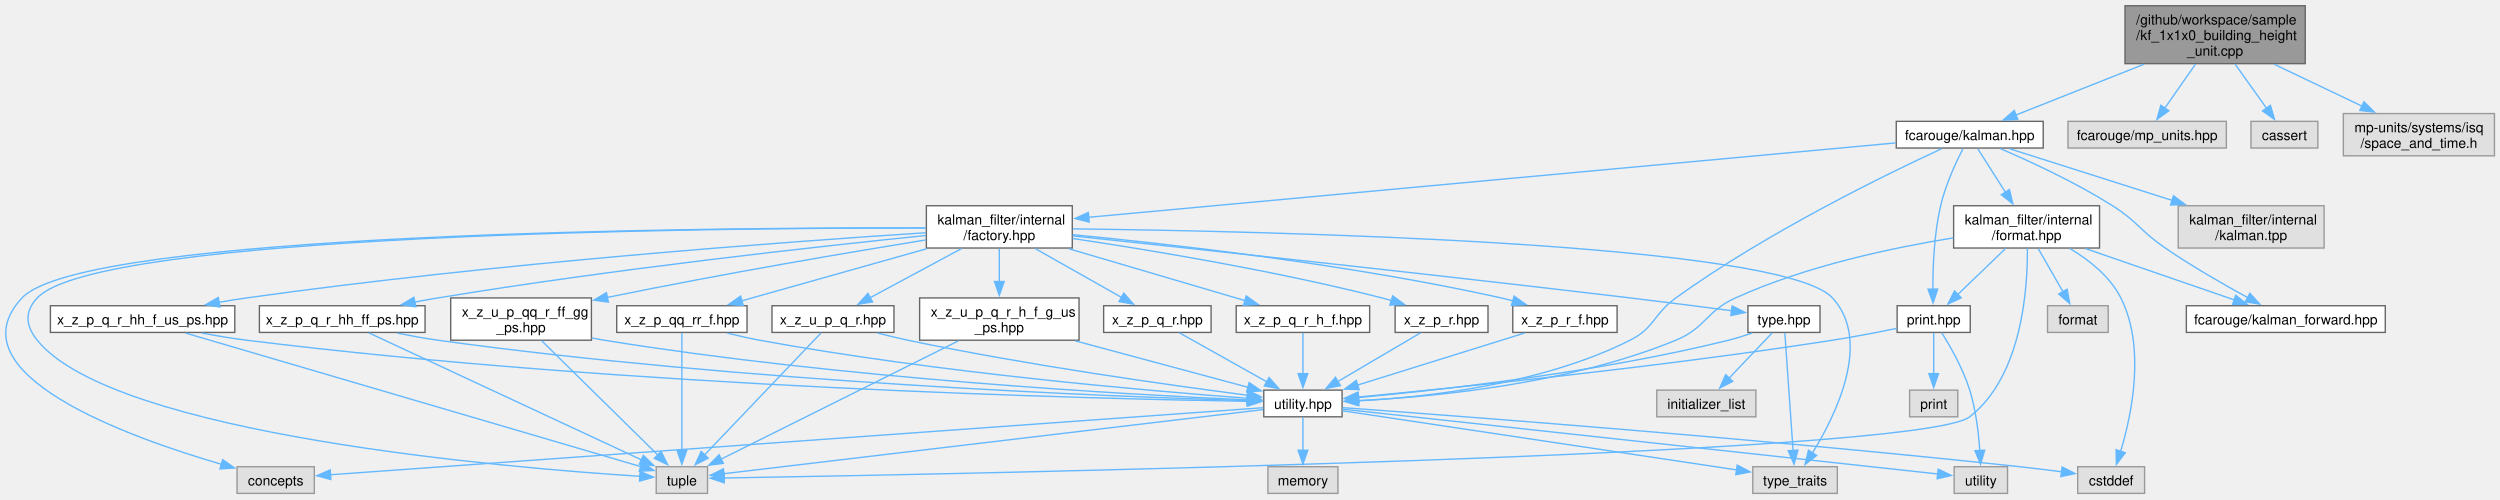
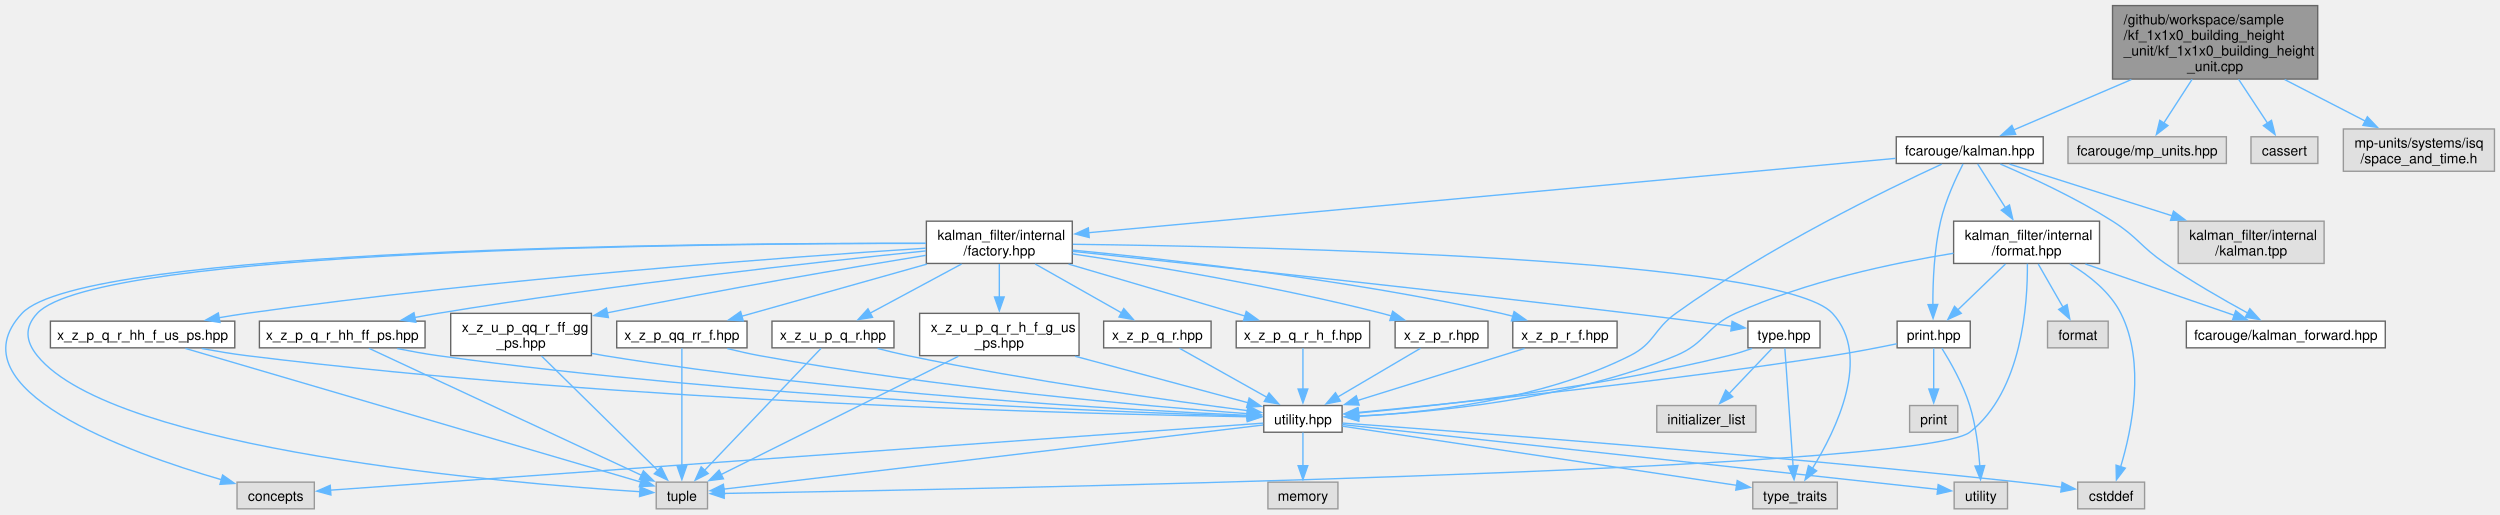
- <svg xmlns="http://www.w3.org/2000/svg" xmlns:xlink="http://www.w3.org/1999/xlink" width="1803pt" height="360pt" viewBox="0.00 0.00 1803.36 359.75">
-   <g id="graph0" class="graph" transform="scale(1 1) rotate(0) translate(4 355.75)">
+ <svg xmlns="http://www.w3.org/2000/svg" xmlns:xlink="http://www.w3.org/1999/xlink" width="1803pt" height="371pt" viewBox="0.00 0.00 1803.36 371.00">
+   <g id="graph0" class="graph" transform="scale(1 1) rotate(0) translate(4 367)">
    <g id="Node000001" class="node">
      <g id="a_Node000001">
        <a xlink:title=" ">
-           <polygon fill="#999999" stroke="#666666" points="1658.86,-351.75 1528.86,-351.75 1528.86,-310 1658.86,-310 1658.86,-351.75" />
-           <text text-anchor="start" x="1536.86" y="-338.25" font-family="Helvetica,sans-Serif" font-size="10.00">/github/workspace/sample</text>
-           <text text-anchor="start" x="1536.86" y="-327" font-family="Helvetica,sans-Serif" font-size="10.00">/kf_1x1x0_building_height</text>
+           <polygon fill="#999999" stroke="#666666" points="1667.86,-363 1519.86,-363 1519.86,-310 1667.86,-310 1667.86,-363" />
+           <text text-anchor="start" x="1527.86" y="-349.5" font-family="Helvetica,sans-Serif" font-size="10.00">/github/workspace/sample</text>
+           <text text-anchor="start" x="1527.86" y="-338.25" font-family="Helvetica,sans-Serif" font-size="10.00">/kf_1x1x0_building_height</text>
+           <text text-anchor="start" x="1527.86" y="-327" font-family="Helvetica,sans-Serif" font-size="10.00">_unit/kf_1x1x0_building_height</text>
          <text text-anchor="middle" x="1593.86" y="-315.75" font-family="Helvetica,sans-Serif" font-size="10.00">_unit.cpp</text>
        </a>
      </g>
    </g>
    <g id="Node000002" class="node">
      <g id="a_Node000002">
        <a xlink:href="kalman_8hpp.xhtml" target="_top" xlink:title="The Kalman filter class and library top-level header.">
          <polygon fill="white" stroke="#666666" points="1469.86,-268.38 1363.86,-268.38 1363.86,-249.12 1469.86,-249.12 1469.86,-268.38" />
          <text text-anchor="middle" x="1416.86" y="-254.88" font-family="Helvetica,sans-Serif" font-size="10.00">fcarouge/kalman.hpp</text>
        </a>
      </g>
    </g>
    <g id="edge1_Node000001_Node000002" class="edge">
      <g id="a_edge1_Node000001_Node000002">
        <a xlink:title=" ">
-           <path fill="none" stroke="#63b8ff" d="M1542.66,-309.59C1512.82,-297.77 1476.06,-283.21 1450,-272.88" />
-           <polygon fill="#63b8ff" stroke="#63b8ff" points="1451.53,-269.72 1440.94,-269.29 1448.95,-276.23 1451.53,-269.72" />
+           <path fill="none" stroke="#63b8ff" d="M1533.44,-309.64C1504.91,-297.43 1472.03,-283.36 1448.48,-273.28" />
+           <polygon fill="#63b8ff" stroke="#63b8ff" points="1450.01,-270.13 1439.44,-269.42 1447.26,-276.57 1450.01,-270.13" />
        </a>
      </g>
    </g>
    <g id="Node000029" class="node">
      <g id="a_Node000029">
        <a xlink:title=" ">
          <polygon fill="#e0e0e0" stroke="#999999" points="1601.98,-268.38 1487.73,-268.38 1487.73,-249.12 1601.98,-249.12 1601.98,-268.38" />
          <text text-anchor="middle" x="1544.86" y="-254.88" font-family="Helvetica,sans-Serif" font-size="10.00">fcarouge/mp_units.hpp</text>
        </a>
      </g>
    </g>
    <g id="edge56_Node000001_Node000029" class="edge">
      <g id="a_edge56_Node000001_Node000029">
        <a xlink:title=" ">
-           <path fill="none" stroke="#63b8ff" d="M1579.68,-309.59C1572.71,-299.61 1564.37,-287.67 1557.6,-277.98" />
-           <polygon fill="#63b8ff" stroke="#63b8ff" points="1560.47,-275.98 1551.87,-269.79 1554.73,-279.99 1560.47,-275.98" />
+           <path fill="none" stroke="#63b8ff" d="M1577.27,-309.85C1570.57,-299.5 1562.99,-287.78 1556.84,-278.28" />
+           <polygon fill="#63b8ff" stroke="#63b8ff" points="1559.83,-276.46 1551.46,-269.96 1553.95,-280.26 1559.83,-276.46" />
        </a>
      </g>
    </g>
    <g id="Node000030" class="node">
      <g id="a_Node000030">
        <a xlink:title=" ">
          <polygon fill="#e0e0e0" stroke="#999999" points="1667.98,-268.38 1619.73,-268.38 1619.73,-249.12 1667.98,-249.12 1667.98,-268.38" />
          <text text-anchor="middle" x="1643.86" y="-254.88" font-family="Helvetica,sans-Serif" font-size="10.00">cassert</text>
        </a>
      </g>
    </g>
    <g id="edge57_Node000001_Node000030" class="edge">
      <g id="a_edge57_Node000001_Node000030">
        <a xlink:title=" ">
-           <path fill="none" stroke="#63b8ff" d="M1608.32,-309.59C1615.51,-299.5 1624.13,-287.42 1631.07,-277.68" />
-           <polygon fill="#63b8ff" stroke="#63b8ff" points="1633.75,-279.96 1636.7,-269.78 1628.05,-275.89 1633.75,-279.96" />
+           <path fill="none" stroke="#63b8ff" d="M1610.78,-309.85C1617.62,-299.5 1625.35,-287.78 1631.62,-278.28" />
+           <polygon fill="#63b8ff" stroke="#63b8ff" points="1634.53,-280.23 1637.12,-269.95 1628.69,-276.37 1634.53,-280.23" />
        </a>
      </g>
    </g>
    <g id="Node000031" class="node">
      <g id="a_Node000031">
        <a xlink:title=" ">
          <polygon fill="#e0e0e0" stroke="#999999" points="1795.36,-274 1686.36,-274 1686.36,-243.5 1795.36,-243.5 1795.36,-274" />
          <text text-anchor="start" x="1694.36" y="-260.5" font-family="Helvetica,sans-Serif" font-size="10.00">mp-units/systems/isq</text>
          <text text-anchor="middle" x="1740.86" y="-249.25" font-family="Helvetica,sans-Serif" font-size="10.00">/space_and_time.h</text>
        </a>
      </g>
    </g>
    <g id="edge58_Node000001_Node000031" class="edge">
      <g id="a_edge58_Node000001_Node000031">
        <a xlink:title=" ">
-           <path fill="none" stroke="#63b8ff" d="M1636.37,-309.59C1656.36,-300.06 1680.08,-288.74 1699.86,-279.31" />
-           <polygon fill="#63b8ff" stroke="#63b8ff" points="1701.22,-282.54 1708.74,-275.07 1698.21,-276.22 1701.22,-282.54" />
+           <path fill="none" stroke="#63b8ff" d="M1644.03,-309.64C1663.08,-299.83 1684.47,-288.81 1702.28,-279.63" />
+           <polygon fill="#63b8ff" stroke="#63b8ff" points="1703.68,-282.84 1710.97,-275.15 1700.48,-276.62 1703.68,-282.84" />
        </a>
      </g>
    </g>
    <g id="Node000003" class="node">
      <g id="a_Node000003">
        <a xlink:href="factory_8hpp.xhtml" target="_top" xlink:title=" ">
          <polygon fill="white" stroke="#666666" points="769.48,-207.5 664.23,-207.5 664.23,-177 769.48,-177 769.48,-207.5" />
          <text text-anchor="start" x="672.23" y="-194" font-family="Helvetica,sans-Serif" font-size="10.00">kalman_filter/internal</text>
          <text text-anchor="middle" x="716.86" y="-182.75" font-family="Helvetica,sans-Serif" font-size="10.00">/factory.hpp</text>
        </a>
      </g>
    </g>
    <g id="edge2_Node000002_Node000003" class="edge">
      <g id="a_edge2_Node000002_Node000003">
        <a xlink:title=" ">
          <path fill="none" stroke="#63b8ff" d="M1363.38,-252.82C1236.55,-241.14 917.92,-211.78 781.01,-199.16" />
          <polygon fill="#63b8ff" stroke="#63b8ff" points="781.69,-195.71 771.41,-198.28 781.05,-202.68 781.69,-195.71" />
        </a>
      </g>
    </g>
    <g id="Node000005" class="node">
      <g id="a_Node000005">
        <a xlink:href="utility_8hpp.xhtml" target="_top" xlink:title=" ">
          <polygon fill="white" stroke="#666666" points="964.11,-74.5 907.61,-74.5 907.61,-55.25 964.11,-55.25 964.11,-74.5" />
          <text text-anchor="middle" x="935.86" y="-61" font-family="Helvetica,sans-Serif" font-size="10.00">utility.hpp</text>
        </a>
      </g>
    </g>
    <g id="edge53_Node000002_Node000005" class="edge">
      <g id="a_edge53_Node000002_Node000005">
        <a xlink:title=" ">
          <path fill="none" stroke="#63b8ff" d="M1396.61,-248.64C1357.73,-230.7 1270.63,-188.43 1204.86,-141 1188.66,-129.32 1189.69,-119.48 1171.86,-110.5 1108.2,-78.45 1024.36,-69.3 975.65,-66.77" />
          <polygon fill="#63b8ff" stroke="#63b8ff" points="976,-63.28 965.86,-66.33 975.69,-70.27 976,-63.28" />
        </a>
      </g>
    </g>
    <g id="Node000023" class="node">
      <g id="a_Node000023">
        <a xlink:href="format_8hpp.xhtml" target="_top" xlink:title="Formatting support for the Kalman filter.">
          <polygon fill="white" stroke="#666666" points="1510.48,-207.5 1405.23,-207.5 1405.23,-177 1510.48,-177 1510.48,-207.5" />
          <text text-anchor="start" x="1413.23" y="-194" font-family="Helvetica,sans-Serif" font-size="10.00">kalman_filter/internal</text>
          <text text-anchor="middle" x="1457.86" y="-182.75" font-family="Helvetica,sans-Serif" font-size="10.00">/format.hpp</text>
        </a>
      </g>
    </g>
    <g id="edge42_Node000002_Node000023" class="edge">
      <g id="a_edge42_Node000002_Node000023">
        <a xlink:title=" ">
          <path fill="none" stroke="#63b8ff" d="M1422.56,-248.78C1427.75,-240.62 1435.64,-228.2 1442.65,-217.17" />
          <polygon fill="#63b8ff" stroke="#63b8ff" points="1445.52,-219.19 1447.93,-208.87 1439.61,-215.43 1445.52,-219.19" />
        </a>
      </g>
    </g>
    <g id="Node000024" class="node">
      <g id="a_Node000024">
        <a xlink:href="kalman__forward_8hpp.xhtml" target="_top" xlink:title="Authoritative forward declaration header.">
          <polygon fill="white" stroke="#666666" points="1716.61,-135.38 1573.11,-135.38 1573.11,-116.12 1716.61,-116.12 1716.61,-135.38" />
          <text text-anchor="middle" x="1644.86" y="-121.88" font-family="Helvetica,sans-Serif" font-size="10.00">fcarouge/kalman_forward.hpp</text>
        </a>
      </g>
    </g>
    <g id="edge54_Node000002_Node000024" class="edge">
      <g id="a_edge54_Node000002_Node000024">
        <a xlink:title=" ">
          <path fill="none" stroke="#63b8ff" d="M1438.91,-248.7C1460.29,-239.53 1493.31,-224.33 1519.86,-207.5 1538.15,-195.9 1539.98,-189.23 1557.86,-177 1577.05,-163.87 1599.85,-150.78 1617.29,-141.26" />
          <polygon fill="#63b8ff" stroke="#63b8ff" points="1618.91,-144.37 1626.05,-136.54 1615.59,-138.2 1618.91,-144.37" />
        </a>
      </g>
    </g>
    <g id="Node000025" class="node">
      <g id="a_Node000025">
        <a xlink:href="print_8hpp.xhtml" target="_top" xlink:title=" ">
          <polygon fill="white" stroke="#666666" points="1417.23,-135.38 1364.48,-135.38 1364.48,-116.12 1417.23,-116.12 1417.23,-135.38" />
          <text text-anchor="middle" x="1390.86" y="-121.88" font-family="Helvetica,sans-Serif" font-size="10.00">print.hpp</text>
        </a>
      </g>
    </g>
    <g id="edge52_Node000002_Node000025" class="edge">
      <g id="a_edge52_Node000002_Node000025">
        <a xlink:title=" ">
          <path fill="none" stroke="#63b8ff" d="M1412.03,-248.8C1407,-238.98 1399.37,-222.6 1395.86,-207.5 1391.18,-187.42 1390.22,-163.83 1390.26,-147.34" />
          <polygon fill="#63b8ff" stroke="#63b8ff" points="1393.76,-147.42 1390.42,-137.37 1386.76,-147.31 1393.76,-147.42" />
        </a>
      </g>
    </g>
    <g id="Node000028" class="node">
      <g id="a_Node000028">
        <a xlink:title=" ">
          <polygon fill="#e0e0e0" stroke="#999999" points="1672.48,-207.5 1567.23,-207.5 1567.23,-177 1672.48,-177 1672.48,-207.5" />
          <text text-anchor="start" x="1575.23" y="-194" font-family="Helvetica,sans-Serif" font-size="10.00">kalman_filter/internal</text>
          <text text-anchor="middle" x="1619.86" y="-182.75" font-family="Helvetica,sans-Serif" font-size="10.00">/kalman.tpp</text>
        </a>
      </g>
    </g>
    <g id="edge55_Node000002_Node000028" class="edge">
      <g id="a_edge55_Node000002_Node000028">
        <a xlink:title=" ">
          <path fill="none" stroke="#63b8ff" d="M1445.51,-248.65C1475.98,-238.96 1524.96,-223.4 1563.26,-211.23" />
          <polygon fill="#63b8ff" stroke="#63b8ff" points="1563.84,-214.72 1572.31,-208.36 1561.72,-208.05 1563.84,-214.72" />
        </a>
      </g>
    </g>
    <g id="Node000004" class="node">
      <g id="a_Node000004">
        <a xlink:href="type_8hpp.xhtml" target="_top" xlink:title=" ">
          <polygon fill="white" stroke="#666666" points="1308.86,-135.38 1256.86,-135.38 1256.86,-116.12 1308.86,-116.12 1308.86,-135.38" />
          <text text-anchor="middle" x="1282.86" y="-121.88" font-family="Helvetica,sans-Serif" font-size="10.00">type.hpp</text>
        </a>
      </g>
    </g>
    <g id="edge3_Node000003_Node000004" class="edge">
      <g id="a_edge3_Node000003_Node000004">
        <a xlink:title=" ">
          <path fill="none" stroke="#63b8ff" d="M769.78,-185.71C854.66,-176.76 1026.46,-158.36 1171.86,-141 1196.27,-138.08 1223.68,-134.57 1245.15,-131.76" />
          <polygon fill="#63b8ff" stroke="#63b8ff" points="1245.45,-135.25 1254.91,-130.48 1244.54,-128.31 1245.45,-135.25" />
        </a>
      </g>
    </g>
    <g id="Node000006" class="node">
      <g id="a_Node000006">
        <a xlink:title=" ">
          <polygon fill="#e0e0e0" stroke="#999999" points="222.73,-19.25 166.98,-19.25 166.98,0 222.73,0 222.73,-19.25" />
          <text text-anchor="middle" x="194.86" y="-5.75" font-family="Helvetica,sans-Serif" font-size="10.00">concepts</text>
        </a>
      </g>
    </g>
    <g id="edge39_Node000003_Node000006" class="edge">
      <g id="a_edge39_Node000003_Node000006">
        <a xlink:title=" ">
          <path fill="none" stroke="#63b8ff" d="M663.81,-191.53C507.36,-191.8 56.02,-188.42 11.86,-141 -39.01,-86.38 88.4,-40.57 156,-20.92" />
          <polygon fill="#63b8ff" stroke="#63b8ff" points="156.58,-24.39 165.24,-18.3 154.66,-17.66 156.58,-24.39" />
        </a>
      </g>
    </g>
    <g id="Node000009" class="node">
      <g id="a_Node000009">
        <a xlink:title=" ">
          <polygon fill="#e0e0e0" stroke="#999999" points="506.36,-19.25 469.36,-19.25 469.36,0 506.36,0 506.36,-19.25" />
          <text text-anchor="middle" x="487.86" y="-5.75" font-family="Helvetica,sans-Serif" font-size="10.00">tuple</text>
        </a>
      </g>
    </g>
    <g id="edge40_Node000003_Node000009" class="edge">
      <g id="a_edge40_Node000003_Node000009">
        <a xlink:title=" ">
          <path fill="none" stroke="#63b8ff" d="M663.81,-191.46C509.05,-191.54 66.23,-187.63 22.86,-141 13.62,-131.07 14.35,-121.05 22.86,-110.5 78.1,-42 363.73,-18.33 457.79,-12.33" />
          <polygon fill="#63b8ff" stroke="#63b8ff" points="457.74,-15.83 467.5,-11.73 457.31,-8.85 457.74,-15.83" />
        </a>
      </g>
    </g>
    <g id="Node000010" class="node">
      <g id="a_Node000010">
        <a xlink:title=" ">
          <polygon fill="#e0e0e0" stroke="#999999" points="1321.36,-19.25 1260.36,-19.25 1260.36,0 1321.36,0 1321.36,-19.25" />
          <text text-anchor="middle" x="1290.86" y="-5.75" font-family="Helvetica,sans-Serif" font-size="10.00">type_traits</text>
        </a>
      </g>
    </g>
    <g id="edge41_Node000003_Node000010" class="edge">
      <g id="a_edge41_Node000003_Node000010">
        <a xlink:title=" ">
          <path fill="none" stroke="#63b8ff" d="M769.94,-190.82C909.97,-189.14 1281.13,-180.93 1317.86,-141 1346.44,-109.93 1320.49,-56.82 1303.27,-28.94" />
          <polygon fill="#63b8ff" stroke="#63b8ff" points="1306.42,-27.37 1298.05,-20.86 1300.54,-31.16 1306.42,-27.37" />
        </a>
      </g>
    </g>
    <g id="Node000013" class="node">
      <g id="a_Node000013">
        <a xlink:href="x__z__p__q__r_8hpp.xhtml" target="_top" xlink:title=" ">
          <polygon fill="white" stroke="#666666" points="869.61,-135.38 792.11,-135.38 792.11,-116.12 869.61,-116.12 869.61,-135.38" />
          <text text-anchor="middle" x="830.86" y="-121.88" font-family="Helvetica,sans-Serif" font-size="10.00">x_z_p_q_r.hpp</text>
        </a>
      </g>
    </g>
    <g id="edge13_Node000003_Node000013" class="edge">
      <g id="a_edge13_Node000003_Node000013">
        <a xlink:title=" ">
          <path fill="none" stroke="#63b8ff" d="M742.72,-176.61C761.37,-166.06 786.43,-151.88 805.06,-141.34" />
          <polygon fill="#63b8ff" stroke="#63b8ff" points="806.63,-144.48 813.61,-136.51 803.19,-138.38 806.63,-144.48" />
        </a>
      </g>
    </g>
    <g id="Node000014" class="node">
      <g id="a_Node000014">
        <a xlink:href="x__z__p__q__r__h__f_8hpp.xhtml" target="_top" xlink:title=" ">
          <polygon fill="white" stroke="#666666" points="983.98,-135.38 887.73,-135.38 887.73,-116.12 983.98,-116.12 983.98,-135.38" />
          <text text-anchor="middle" x="935.86" y="-121.88" font-family="Helvetica,sans-Serif" font-size="10.00">x_z_p_q_r_h_f.hpp</text>
        </a>
      </g>
    </g>
    <g id="edge15_Node000003_Node000014" class="edge">
      <g id="a_edge15_Node000003_Node000014">
        <a xlink:title=" ">
          <path fill="none" stroke="#63b8ff" d="M766.82,-176.53C805.38,-165.18 858.08,-149.66 894.34,-138.98" />
          <polygon fill="#63b8ff" stroke="#63b8ff" points="894.97,-142.44 903.57,-136.26 892.99,-135.73 894.97,-142.44" />
        </a>
      </g>
    </g>
    <g id="Node000015" class="node">
      <g id="a_Node000015">
        <a xlink:href="x__z__p__q__r__hh__f__us__ps_8hpp.xhtml" target="_top" xlink:title=" ">
          <polygon fill="white" stroke="#666666" points="165.36,-135.38 32.36,-135.38 32.36,-116.12 165.36,-116.12 165.36,-135.38" />
          <text text-anchor="middle" x="98.86" y="-121.88" font-family="Helvetica,sans-Serif" font-size="10.00">x_z_p_q_r_hh_f_us_ps.hpp</text>
        </a>
      </g>
    </g>
    <g id="edge17_Node000003_Node000015" class="edge">
      <g id="a_edge17_Node000003_Node000015">
        <a xlink:title=" ">
          <path fill="none" stroke="#63b8ff" d="M663.86,-188.03C566.49,-181.75 352.68,-166.2 173.86,-141 167.38,-140.09 160.62,-139 153.92,-137.83" />
          <polygon fill="#63b8ff" stroke="#63b8ff" points="154.71,-134.42 144.25,-136.09 153.47,-141.31 154.71,-134.42" />
        </a>
      </g>
    </g>
    <g id="Node000016" class="node">
      <g id="a_Node000016">
        <a xlink:href="x__z__p__q__r__hh__ff__ps_8hpp.xhtml" target="_top" xlink:title=" ">
          <polygon fill="white" stroke="#666666" points="302.61,-135.38 183.11,-135.38 183.11,-116.12 302.61,-116.12 302.61,-135.38" />
          <text text-anchor="middle" x="242.86" y="-121.88" font-family="Helvetica,sans-Serif" font-size="10.00">x_z_p_q_r_hh_ff_ps.hpp</text>
        </a>
      </g>
    </g>
    <g id="edge20_Node000003_Node000016" class="edge">
      <g id="a_edge20_Node000003_Node000016">
        <a xlink:title=" ">
          <path fill="none" stroke="#63b8ff" d="M663.91,-186.05C586.38,-178.13 437.51,-161.74 311.86,-141 306.34,-140.09 300.59,-139.05 294.88,-137.96" />
          <polygon fill="#63b8ff" stroke="#63b8ff" points="295.96,-134.6 285.47,-136.1 294.6,-141.47 295.96,-134.6" />
        </a>
      </g>
    </g>
    <g id="Node000017" class="node">
      <g id="a_Node000017">
        <a xlink:href="x__z__p__qq__rr__f_8hpp.xhtml" target="_top" xlink:title=" ">
          <polygon fill="white" stroke="#666666" points="534.86,-135.38 440.86,-135.38 440.86,-116.12 534.86,-116.12 534.86,-135.38" />
          <text text-anchor="middle" x="487.86" y="-121.88" font-family="Helvetica,sans-Serif" font-size="10.00">x_z_p_qq_rr_f.hpp</text>
        </a>
      </g>
    </g>
    <g id="edge23_Node000003_Node000017" class="edge">
      <g id="a_edge23_Node000003_Node000017">
        <a xlink:title=" ">
          <path fill="none" stroke="#63b8ff" d="M664.61,-176.53C624.12,-165.13 568.71,-149.52 530.78,-138.84" />
          <polygon fill="#63b8ff" stroke="#63b8ff" points="532.13,-135.58 521.55,-136.24 530.23,-142.32 532.13,-135.58" />
        </a>
      </g>
    </g>
    <g id="Node000018" class="node">
      <g id="a_Node000018">
        <a xlink:href="x__z__p__r_8hpp.xhtml" target="_top" xlink:title=" ">
          <polygon fill="white" stroke="#666666" points="1069.36,-135.38 1002.36,-135.38 1002.36,-116.12 1069.36,-116.12 1069.36,-135.38" />
          <text text-anchor="middle" x="1035.86" y="-121.88" font-family="Helvetica,sans-Serif" font-size="10.00">x_z_p_r.hpp</text>
        </a>
      </g>
    </g>
    <g id="edge26_Node000003_Node000018" class="edge">
      <g id="a_edge26_Node000003_Node000018">
        <a xlink:title=" ">
          <path fill="none" stroke="#63b8ff" d="M769.73,-183.87C825.63,-175.55 916.17,-160.58 992.86,-141 995.12,-140.42 997.43,-139.79 999.76,-139.11" />
          <polygon fill="#63b8ff" stroke="#63b8ff" points="1000.59,-142.52 1009.12,-136.23 998.53,-135.83 1000.59,-142.52" />
        </a>
      </g>
    </g>
    <g id="Node000019" class="node">
      <g id="a_Node000019">
        <a xlink:href="x__z__p__r__f_8hpp.xhtml" target="_top" xlink:title=" ">
          <polygon fill="white" stroke="#666666" points="1162.48,-135.38 1087.23,-135.38 1087.23,-116.12 1162.48,-116.12 1162.48,-135.38" />
          <text text-anchor="middle" x="1124.86" y="-121.88" font-family="Helvetica,sans-Serif" font-size="10.00">x_z_p_r_f.hpp</text>
        </a>
      </g>
    </g>
    <g id="edge28_Node000003_Node000019" class="edge">
      <g id="a_edge28_Node000003_Node000019">
        <a xlink:title=" ">
          <path fill="none" stroke="#63b8ff" d="M769.79,-186.62C840.74,-179.8 970.32,-165.18 1078.86,-141 1081.64,-140.38 1084.5,-139.67 1087.37,-138.91" />
          <polygon fill="#63b8ff" stroke="#63b8ff" points="1088.19,-142.31 1096.84,-136.2 1086.26,-135.58 1088.19,-142.31" />
        </a>
      </g>
    </g>
    <g id="Node000020" class="node">
      <g id="a_Node000020">
        <a xlink:href="x__z__u__p__q__r_8hpp.xhtml" target="_top" xlink:title=" ">
          <polygon fill="white" stroke="#666666" points="640.86,-135.38 552.86,-135.38 552.86,-116.12 640.86,-116.12 640.86,-135.38" />
          <text text-anchor="middle" x="596.86" y="-121.88" font-family="Helvetica,sans-Serif" font-size="10.00">x_z_u_p_q_r.hpp</text>
        </a>
      </g>
    </g>
    <g id="edge30_Node000003_Node000020" class="edge">
      <g id="a_edge30_Node000003_Node000020">
        <a xlink:title=" ">
          <path fill="none" stroke="#63b8ff" d="M689.63,-176.61C669.91,-166.01 643.37,-151.75 623.73,-141.2" />
          <polygon fill="#63b8ff" stroke="#63b8ff" points="625.42,-138.13 614.95,-136.48 622.1,-144.29 625.42,-138.13" />
        </a>
      </g>
    </g>
    <g id="Node000021" class="node">
      <g id="a_Node000021">
        <a xlink:href="x__z__u__p__q__r__h__f__g__us__ps_8hpp.xhtml" target="_top" xlink:title=" ">
          <polygon fill="white" stroke="#666666" points="774.36,-141 659.36,-141 659.36,-110.5 774.36,-110.5 774.36,-141" />
          <text text-anchor="start" x="667.36" y="-127.5" font-family="Helvetica,sans-Serif" font-size="10.00">x_z_u_p_q_r_h_f_g_us</text>
          <text text-anchor="middle" x="716.86" y="-116.25" font-family="Helvetica,sans-Serif" font-size="10.00">_ps.hpp</text>
        </a>
      </g>
    </g>
    <g id="edge33_Node000003_Node000021" class="edge">
      <g id="a_edge33_Node000003_Node000021">
        <a xlink:title=" ">
          <path fill="none" stroke="#63b8ff" d="M716.86,-176.61C716.86,-169.52 716.86,-160.79 716.86,-152.63" />
          <polygon fill="#63b8ff" stroke="#63b8ff" points="720.36,-152.84 716.86,-142.84 713.36,-152.84 720.36,-152.84" />
        </a>
      </g>
    </g>
    <g id="Node000022" class="node">
      <g id="a_Node000022">
        <a xlink:href="x__z__u__p__qq__r__ff__gg__ps_8hpp.xhtml" target="_top" xlink:title=" ">
          <polygon fill="white" stroke="#666666" points="422.61,-141 321.11,-141 321.11,-110.5 422.61,-110.5 422.61,-141" />
          <text text-anchor="start" x="329.11" y="-127.5" font-family="Helvetica,sans-Serif" font-size="10.00">x_z_u_p_qq_r_ff_gg</text>
          <text text-anchor="middle" x="371.86" y="-116.25" font-family="Helvetica,sans-Serif" font-size="10.00">_ps.hpp</text>
        </a>
      </g>
    </g>
    <g id="edge36_Node000003_Node000022" class="edge">
      <g id="a_edge36_Node000003_Node000022">
        <a xlink:title=" ">
          <path fill="none" stroke="#63b8ff" d="M663.89,-182.87C608.88,-173.94 520.08,-158.95 433.91,-141.35" />
          <polygon fill="#63b8ff" stroke="#63b8ff" points="434.86,-137.97 424.36,-139.39 433.45,-144.83 434.86,-137.97" />
        </a>
      </g>
    </g>
    <g id="edge4_Node000004_Node000005" class="edge">
      <g id="a_edge4_Node000004_Node000005">
        <a xlink:title=" ">
          <path fill="none" stroke="#63b8ff" d="M1259.83,-115.67C1254.33,-113.75 1248.44,-111.89 1242.86,-110.5 1148.72,-87.13 1035.1,-74.56 975.99,-69.16" />
          <polygon fill="#63b8ff" stroke="#63b8ff" points="976.36,-65.67 966.09,-68.27 975.74,-72.65 976.36,-65.67" />
        </a>
      </g>
    </g>
    <g id="edge12_Node000004_Node000010" class="edge">
      <g id="a_edge12_Node000004_Node000010">
        <a xlink:title=" ">
          <path fill="none" stroke="#63b8ff" d="M1283.48,-115.79C1284.76,-97.63 1287.67,-56.04 1289.43,-30.95" />
          <polygon fill="#63b8ff" stroke="#63b8ff" points="1292.92,-31.27 1290.13,-21.05 1285.93,-30.78 1292.92,-31.27" />
        </a>
      </g>
    </g>
    <g id="Node000012" class="node">
      <g id="a_Node000012">
        <a xlink:title=" ">
          <polygon fill="#e0e0e0" stroke="#999999" points="1262.61,-74.5 1191.11,-74.5 1191.11,-55.25 1262.61,-55.25 1262.61,-74.5" />
          <text text-anchor="middle" x="1226.86" y="-61" font-family="Helvetica,sans-Serif" font-size="10.00">initializer_list</text>
        </a>
      </g>
    </g>
    <g id="edge11_Node000004_Node000012" class="edge">
      <g id="a_edge11_Node000004_Node000012">
        <a xlink:title=" ">
          <path fill="none" stroke="#63b8ff" d="M1274.35,-115.81C1266.13,-107.16 1253.45,-93.84 1243.26,-83.12" />
          <polygon fill="#63b8ff" stroke="#63b8ff" points="1245.91,-80.83 1236.48,-76 1240.84,-85.66 1245.91,-80.83" />
        </a>
      </g>
    </g>
    <g id="edge5_Node000005_Node000006" class="edge">
      <g id="a_edge5_Node000005_Node000006">
        <a xlink:title=" ">
          <path fill="none" stroke="#63b8ff" d="M907.26,-61.82C792.63,-53.58 366.18,-22.94 234.11,-13.45" />
          <polygon fill="#63b8ff" stroke="#63b8ff" points="234.7,-9.98 224.48,-12.75 234.2,-16.96 234.7,-9.98" />
        </a>
      </g>
    </g>
    <g id="Node000007" class="node">
      <g id="a_Node000007">
        <a xlink:title=" ">
          <polygon fill="#e0e0e0" stroke="#999999" points="1542.98,-19.25 1494.73,-19.25 1494.73,0 1542.98,0 1542.98,-19.25" />
          <text text-anchor="middle" x="1518.86" y="-5.75" font-family="Helvetica,sans-Serif" font-size="10.00">cstddef</text>
        </a>
      </g>
    </g>
    <g id="edge6_Node000005_Node000007" class="edge">
      <g id="a_edge6_Node000005_Node000007">
        <a xlink:title=" ">
          <path fill="none" stroke="#63b8ff" d="M964.48,-61.85C1042.78,-56.2 1267.01,-39.4 1452.86,-19.25 1462.66,-18.19 1473.26,-16.87 1483.03,-15.6" />
          <polygon fill="#63b8ff" stroke="#63b8ff" points="1483.49,-19.07 1492.94,-14.28 1482.56,-12.13 1483.49,-19.07" />
        </a>
      </g>
    </g>
    <g id="Node000008" class="node">
      <g id="a_Node000008">
        <a xlink:title=" ">
          <polygon fill="#e0e0e0" stroke="#999999" points="961.11,-19.25 910.61,-19.25 910.61,0 961.11,0 961.11,-19.25" />
          <text text-anchor="middle" x="935.86" y="-5.75" font-family="Helvetica,sans-Serif" font-size="10.00">memory</text>
        </a>
      </g>
    </g>
    <g id="edge7_Node000005_Node000008" class="edge">
      <g id="a_edge7_Node000005_Node000008">
        <a xlink:title=" ">
          <path fill="none" stroke="#63b8ff" d="M935.86,-55.08C935.86,-48.57 935.86,-39.42 935.86,-31.12" />
          <polygon fill="#63b8ff" stroke="#63b8ff" points="939.36,-31.12 935.86,-21.12 932.36,-31.12 939.36,-31.12" />
        </a>
      </g>
    </g>
    <g id="edge8_Node000005_Node000009" class="edge">
      <g id="a_edge8_Node000005_Node000009">
        <a xlink:title=" ">
          <path fill="none" stroke="#63b8ff" d="M907.15,-60.46C826.79,-50.91 600.13,-23.97 518.03,-14.21" />
          <polygon fill="#63b8ff" stroke="#63b8ff" points="518.63,-10.76 508.28,-13.05 517.8,-17.71 518.63,-10.76" />
        </a>
      </g>
    </g>
    <g id="edge9_Node000005_Node000010" class="edge">
      <g id="a_edge9_Node000005_Node000010">
        <a xlink:title=" ">
          <path fill="none" stroke="#63b8ff" d="M964.31,-59.61C1026.7,-50.25 1175.8,-27.88 1248.95,-16.91" />
          <polygon fill="#63b8ff" stroke="#63b8ff" points="1249.14,-20.42 1258.51,-15.48 1248.1,-13.5 1249.14,-20.42" />
        </a>
      </g>
    </g>
    <g id="Node000011" class="node">
      <g id="a_Node000011">
        <a xlink:title=" ">
          <polygon fill="#e0e0e0" stroke="#999999" points="1444.11,-19.25 1405.61,-19.25 1405.61,0 1444.11,0 1444.11,-19.25" />
          <text text-anchor="middle" x="1424.86" y="-5.75" font-family="Helvetica,sans-Serif" font-size="10.00">utility</text>
        </a>
      </g>
    </g>
    <g id="edge10_Node000005_Node000011" class="edge">
      <g id="a_edge10_Node000005_Node000011">
        <a xlink:title=" ">
          <path fill="none" stroke="#63b8ff" d="M964.26,-60.78C1049.82,-51.46 1304.67,-23.71 1393.72,-14.02" />
          <polygon fill="#63b8ff" stroke="#63b8ff" points="1394.09,-17.5 1403.65,-12.93 1393.33,-10.54 1394.09,-17.5" />
        </a>
      </g>
    </g>
    <g id="edge14_Node000013_Node000005" class="edge">
      <g id="a_edge14_Node000013_Node000005">
        <a xlink:title=" ">
          <path fill="none" stroke="#63b8ff" d="M846.8,-115.81C863.53,-106.43 890.09,-91.54 909.86,-80.45" />
          <polygon fill="#63b8ff" stroke="#63b8ff" points="911.43,-83.58 918.44,-75.64 908,-77.48 911.43,-83.58" />
        </a>
      </g>
    </g>
    <g id="edge16_Node000014_Node000005" class="edge">
      <g id="a_edge16_Node000014_Node000005">
        <a xlink:title=" ">
          <path fill="none" stroke="#63b8ff" d="M935.86,-115.81C935.86,-108.03 935.86,-96.45 935.86,-86.41" />
          <polygon fill="#63b8ff" stroke="#63b8ff" points="939.36,-86.41 935.86,-76.41 932.36,-86.41 939.36,-86.41" />
        </a>
      </g>
    </g>
    <g id="edge18_Node000015_Node000005" class="edge">
      <g id="a_edge18_Node000015_Node000005">
        <a xlink:title=" ">
          <path fill="none" stroke="#63b8ff" d="M141.54,-115.65C152.06,-113.68 163.33,-111.8 173.86,-110.5 448.85,-76.47 782.99,-68.26 896.19,-66.39" />
          <polygon fill="#63b8ff" stroke="#63b8ff" points="895.91,-69.9 905.85,-66.24 895.8,-62.9 895.91,-69.9" />
        </a>
      </g>
    </g>
    <g id="edge19_Node000015_Node000009" class="edge">
      <g id="a_edge19_Node000015_Node000009">
        <a xlink:title=" ">
          <path fill="none" stroke="#63b8ff" d="M129.71,-115.7C202.9,-94.22 386.31,-40.42 458.25,-19.31" />
          <polygon fill="#63b8ff" stroke="#63b8ff" points="459.12,-22.7 467.73,-16.53 457.15,-15.99 459.12,-22.7" />
        </a>
      </g>
    </g>
    <g id="edge21_Node000016_Node000005" class="edge">
      <g id="a_edge21_Node000016_Node000005">
        <a xlink:title=" ">
          <path fill="none" stroke="#63b8ff" d="M282.47,-115.63C292.05,-113.69 302.28,-111.82 311.86,-110.5 531.28,-80.13 797.16,-69.83 896.18,-66.89" />
          <polygon fill="#63b8ff" stroke="#63b8ff" points="896.01,-70.4 905.91,-66.61 895.81,-63.4 896.01,-70.4" />
        </a>
      </g>
    </g>
    <g id="edge22_Node000016_Node000009" class="edge">
      <g id="a_edge22_Node000016_Node000009">
        <a xlink:title=" ">
          <path fill="none" stroke="#63b8ff" d="M262.08,-115.79C304.85,-95.87 408.1,-47.78 458.79,-24.16" />
          <polygon fill="#63b8ff" stroke="#63b8ff" points="460.1,-27.42 467.69,-20.02 457.14,-21.07 460.1,-27.42" />
        </a>
      </g>
    </g>
    <g id="edge24_Node000017_Node000005" class="edge">
      <g id="a_edge24_Node000017_Node000005">
        <a xlink:title=" ">
          <path fill="none" stroke="#63b8ff" d="M520.56,-115.63C528.16,-113.74 536.26,-111.89 543.86,-110.5 671.5,-87.11 824.91,-73.9 896.04,-68.61" />
          <polygon fill="#63b8ff" stroke="#63b8ff" points="895.9,-72.13 905.62,-67.91 895.4,-65.15 895.9,-72.13" />
        </a>
      </g>
    </g>
    <g id="edge25_Node000017_Node000009" class="edge">
      <g id="a_edge25_Node000017_Node000009">
        <a xlink:title=" ">
          <path fill="none" stroke="#63b8ff" d="M487.86,-115.79C487.86,-97.63 487.86,-56.04 487.86,-30.95" />
          <polygon fill="#63b8ff" stroke="#63b8ff" points="491.36,-31.05 487.86,-21.05 484.36,-31.05 491.36,-31.05" />
        </a>
      </g>
    </g>
    <g id="edge27_Node000018_Node000005" class="edge">
      <g id="a_edge27_Node000018_Node000005">
        <a xlink:title=" ">
          <path fill="none" stroke="#63b8ff" d="M1020.67,-115.81C1004.81,-106.47 979.68,-91.67 960.88,-80.61" />
          <polygon fill="#63b8ff" stroke="#63b8ff" points="962.88,-77.73 952.49,-75.67 959.33,-83.76 962.88,-77.73" />
        </a>
      </g>
    </g>
    <g id="edge29_Node000019_Node000005" class="edge">
      <g id="a_edge29_Node000019_Node000005">
        <a xlink:title=" ">
          <path fill="none" stroke="#63b8ff" d="M1095.74,-115.68C1063.36,-105.59 1010.91,-89.25 974.97,-78.06" />
          <polygon fill="#63b8ff" stroke="#63b8ff" points="976.42,-74.85 965.83,-75.21 974.34,-81.53 976.42,-74.85" />
        </a>
      </g>
    </g>
    <g id="edge31_Node000020_Node000005" class="edge">
      <g id="a_edge31_Node000020_Node000005">
        <a xlink:title=" ">
          <path fill="none" stroke="#63b8ff" d="M628.99,-115.69C636.16,-113.83 643.74,-111.99 650.86,-110.5 737.62,-92.31 840.66,-77.94 895.98,-70.8" />
          <polygon fill="#63b8ff" stroke="#63b8ff" points="896.39,-74.28 905.86,-69.54 895.5,-67.34 896.39,-74.28" />
        </a>
      </g>
    </g>
    <g id="edge32_Node000020_Node000009" class="edge">
      <g id="a_edge32_Node000020_Node000009">
        <a xlink:title=" ">
          <path fill="none" stroke="#63b8ff" d="M588.3,-115.79C570.16,-96.79 527.54,-52.18 504.07,-27.6" />
          <polygon fill="#63b8ff" stroke="#63b8ff" points="506.85,-25.45 497.41,-20.63 501.79,-30.28 506.85,-25.45" />
        </a>
      </g>
    </g>
    <g id="edge34_Node000021_Node000005" class="edge">
      <g id="a_edge34_Node000021_Node000005">
        <a xlink:title=" ">
          <path fill="none" stroke="#63b8ff" d="M771.55,-110.05C810.42,-99.6 861.7,-85.81 896.57,-76.44" />
          <polygon fill="#63b8ff" stroke="#63b8ff" points="897.06,-79.93 905.81,-73.95 895.24,-73.17 897.06,-79.93" />
        </a>
      </g>
    </g>
    <g id="edge35_Node000021_Node000009" class="edge">
      <g id="a_edge35_Node000021_Node000009">
        <a xlink:title=" ">
          <path fill="none" stroke="#63b8ff" d="M687.39,-110.06C643.07,-87.98 559.8,-46.48 516.17,-24.73" />
          <polygon fill="#63b8ff" stroke="#63b8ff" points="517.84,-21.66 507.33,-20.33 514.72,-27.92 517.84,-21.66" />
        </a>
      </g>
    </g>
    <g id="edge37_Node000022_Node000005" class="edge">
      <g id="a_edge37_Node000022_Node000005">
        <a xlink:title=" ">
          <path fill="none" stroke="#63b8ff" d="M422.82,-112.12C425.87,-111.53 428.9,-110.98 431.86,-110.5 603.11,-82.73 810.1,-71.25 895.76,-67.45" />
          <polygon fill="#63b8ff" stroke="#63b8ff" points="895.91,-70.95 905.75,-67.02 895.6,-63.95 895.91,-70.95" />
        </a>
      </g>
    </g>
    <g id="edge38_Node000022_Node000009" class="edge">
      <g id="a_edge38_Node000022_Node000009">
        <a xlink:title=" ">
          <path fill="none" stroke="#63b8ff" d="M386.55,-110.3C407.97,-89.22 447.7,-50.13 470.52,-27.68" />
          <polygon fill="#63b8ff" stroke="#63b8ff" points="472.88,-30.27 477.56,-20.76 467.97,-25.28 472.88,-30.27" />
        </a>
      </g>
    </g>
    <g id="edge48_Node000023_Node000005" class="edge">
      <g id="a_edge48_Node000023_Node000005">
        <a xlink:title=" ">
          <path fill="none" stroke="#63b8ff" d="M1405.12,-184.35C1361.52,-177.31 1298.72,-164.08 1247.86,-141 1226.52,-131.32 1226.52,-119.42 1204.86,-110.5 1127.94,-78.82 1029.88,-69.61 975.94,-66.94" />
          <polygon fill="#63b8ff" stroke="#63b8ff" points="976.14,-63.45 966,-66.51 975.84,-70.44 976.14,-63.45" />
        </a>
      </g>
    </g>
    <g id="edge49_Node000023_Node000007" class="edge">
      <g id="a_edge49_Node000023_Node000007">
        <a xlink:title=" ">
          <path fill="none" stroke="#63b8ff" d="M1489.03,-176.67C1503,-168.35 1518.05,-156.47 1525.86,-141 1543.84,-105.36 1533.77,-57.06 1525.73,-30.38" />
          <polygon fill="#63b8ff" stroke="#63b8ff" points="1529.07,-29.34 1522.65,-20.91 1522.41,-31.5 1529.07,-29.34" />
        </a>
      </g>
    </g>
    <g id="edge51_Node000023_Node000009" class="edge">
      <g id="a_edge51_Node000023_Node000009">
        <a xlink:title=" ">
          <path fill="none" stroke="#63b8ff" d="M1458.44,-176.81C1458.71,-148.26 1454.76,-84.85 1416.86,-55.25 1380.65,-26.98 674.59,-13.71 518.31,-11.11" />
          <polygon fill="#63b8ff" stroke="#63b8ff" points="518.42,-7.61 508.36,-10.94 518.3,-14.61 518.42,-7.61" />
        </a>
      </g>
    </g>
    <g id="edge43_Node000023_Node000024" class="edge">
      <g id="a_edge43_Node000023_Node000024">
        <a xlink:title=" ">
          <path fill="none" stroke="#63b8ff" d="M1500.29,-176.61C1532.63,-165.46 1576.74,-150.25 1607.7,-139.57" />
          <polygon fill="#63b8ff" stroke="#63b8ff" points="1608.72,-142.92 1617.03,-136.35 1606.44,-136.3 1608.72,-142.92" />
        </a>
      </g>
    </g>
    <g id="edge44_Node000023_Node000025" class="edge">
      <g id="a_edge44_Node000023_Node000025">
        <a xlink:title=" ">
          <path fill="none" stroke="#63b8ff" d="M1442.65,-176.61C1432.4,-166.74 1418.84,-153.69 1408.17,-143.42" />
          <polygon fill="#63b8ff" stroke="#63b8ff" points="1410.74,-141.04 1401.11,-136.62 1405.89,-146.08 1410.74,-141.04" />
        </a>
      </g>
    </g>
    <g id="Node000027" class="node">
      <g id="a_Node000027">
        <a xlink:title=" ">
          <polygon fill="#e0e0e0" stroke="#999999" points="1516.73,-135.38 1472.98,-135.38 1472.98,-116.12 1516.73,-116.12 1516.73,-135.38" />
          <text text-anchor="middle" x="1494.86" y="-121.88" font-family="Helvetica,sans-Serif" font-size="10.00">format</text>
        </a>
      </g>
    </g>
    <g id="edge50_Node000023_Node000027" class="edge">
      <g id="a_edge50_Node000023_Node000027">
        <a xlink:title=" ">
          <path fill="none" stroke="#63b8ff" d="M1466.25,-176.61C1471.58,-167.33 1478.51,-155.25 1484.22,-145.3" />
          <polygon fill="#63b8ff" stroke="#63b8ff" points="1487.1,-147.3 1489.04,-136.89 1481.03,-143.82 1487.1,-147.3" />
        </a>
      </g>
    </g>
    <g id="edge45_Node000025_Node000005" class="edge">
      <g id="a_edge45_Node000025_Node000005">
        <a xlink:title=" ">
          <path fill="none" stroke="#63b8ff" d="M1364.24,-119.05C1350.45,-116.22 1333.29,-112.9 1317.86,-110.5 1193.43,-91.12 1045.02,-76.07 975.49,-69.5" />
          <polygon fill="#63b8ff" stroke="#63b8ff" points="976.02,-66.03 965.74,-68.58 975.37,-73 976.02,-66.03" />
        </a>
      </g>
    </g>
    <g id="edge47_Node000025_Node000011" class="edge">
      <g id="a_edge47_Node000025_Node000011">
        <a xlink:title=" ">
          <path fill="none" stroke="#63b8ff" d="M1396.67,-115.91C1402.75,-106.18 1412.08,-89.88 1416.86,-74.5 1421.28,-60.25 1423.27,-43.49 1424.15,-30.72" />
          <polygon fill="#63b8ff" stroke="#63b8ff" points="1427.63,-31.19 1424.65,-21.02 1420.64,-30.83 1427.63,-31.19" />
        </a>
      </g>
    </g>
    <g id="Node000026" class="node">
      <g id="a_Node000026">
        <a xlink:title=" ">
          <polygon fill="#e0e0e0" stroke="#999999" points="1408.23,-74.5 1373.48,-74.5 1373.48,-55.25 1408.23,-55.25 1408.23,-74.5" />
          <text text-anchor="middle" x="1390.86" y="-61" font-family="Helvetica,sans-Serif" font-size="10.00">print</text>
        </a>
      </g>
    </g>
    <g id="edge46_Node000025_Node000026" class="edge">
      <g id="a_edge46_Node000025_Node000026">
        <a xlink:title=" ">
          <path fill="none" stroke="#63b8ff" d="M1390.86,-115.81C1390.86,-108.03 1390.86,-96.45 1390.86,-86.41" />
          <polygon fill="#63b8ff" stroke="#63b8ff" points="1394.36,-86.41 1390.86,-76.41 1387.36,-86.41 1394.36,-86.41" />
        </a>
      </g>
    </g>
  </g>
</svg>
